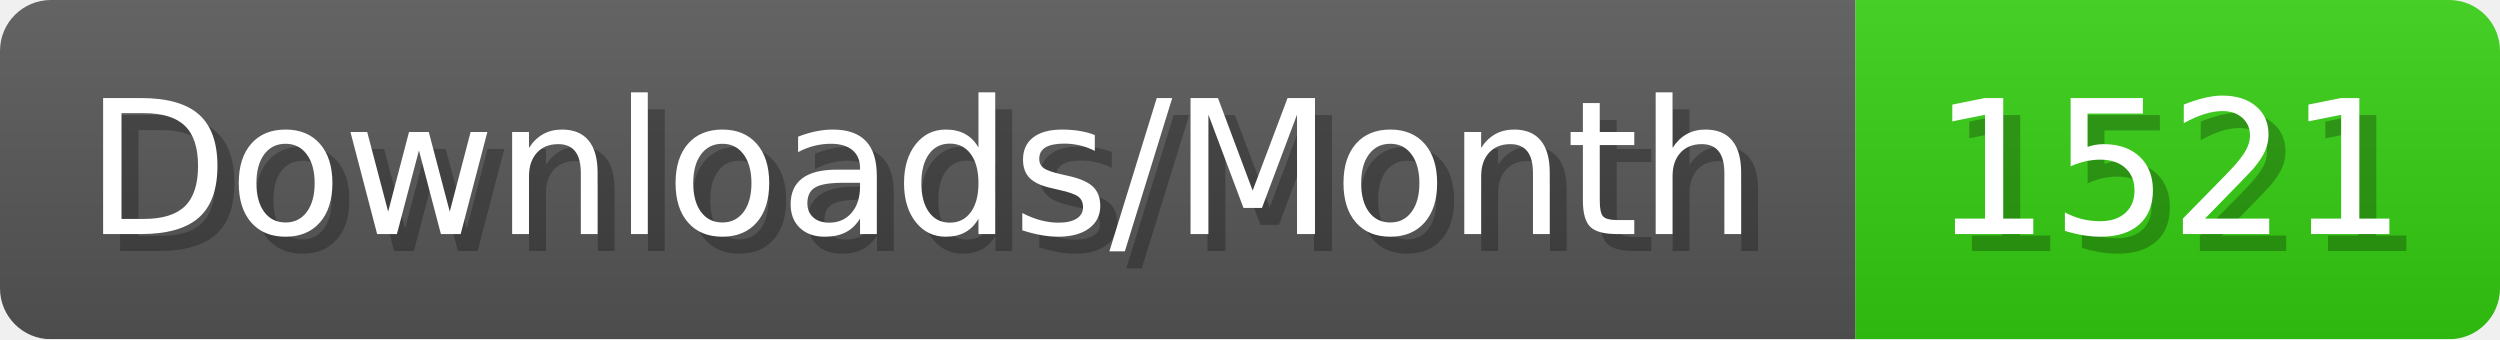
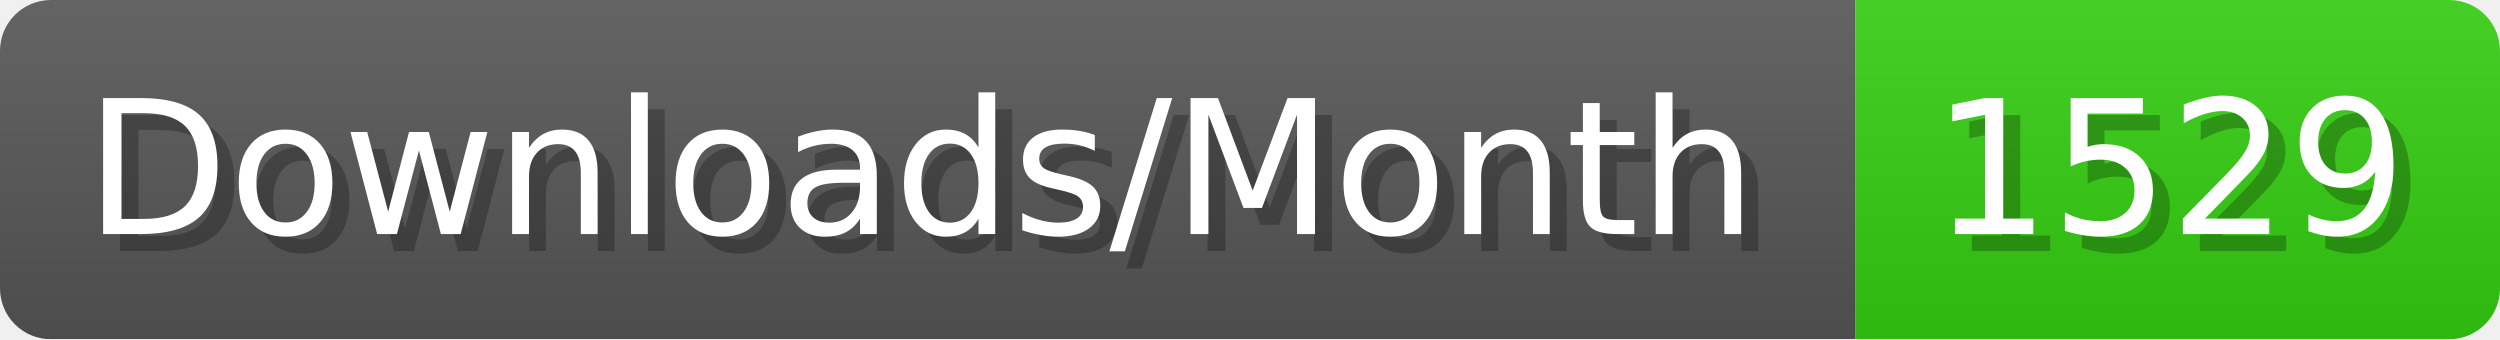
- <svg xmlns="http://www.w3.org/2000/svg" width="147.4" height="20" viewBox="0 0 1474 200" role="img" aria-label="Downloads/Month: 1521">
+ <svg xmlns="http://www.w3.org/2000/svg" width="147.4" height="20" viewBox="0 0 1474 200" role="img" aria-label="Downloads/Month: 1529">
  <linearGradient id="YlXUI" x2="0" y2="100%">
    <stop offset="0" stop-opacity=".1" stop-color="#EEE" />
    <stop offset="1" stop-opacity=".1" />
  </linearGradient>
  <mask id="JHhop">
    <rect width="1474" height="200" rx="30" fill="#FFF" />
  </mask>
  <g mask="url(#JHhop)">
    <rect width="1094" height="200" fill="#555" />
    <rect width="380" height="200" fill="#3C1" x="1094" />
    <rect width="1474" height="200" fill="url(#YlXUI)" />
  </g>
  <g aria-hidden="true" fill="#fff" text-anchor="start" font-family="Verdana,DejaVu Sans,sans-serif" font-size="110">
    <text x="60" y="148" textLength="994" fill="#000" opacity="0.25">Downloads/Month</text>
    <text x="50" y="138" textLength="994">Downloads/Month</text>
-     <text x="1149" y="148" textLength="280" fill="#000" opacity="0.25">1521</text>
-     <text x="1139" y="138" textLength="280">1521</text>
+     <text x="1149" y="148" textLength="280" fill="#000" opacity="0.25">1529</text>
+     <text x="1139" y="138" textLength="280">1529</text>
  </g>
</svg>
